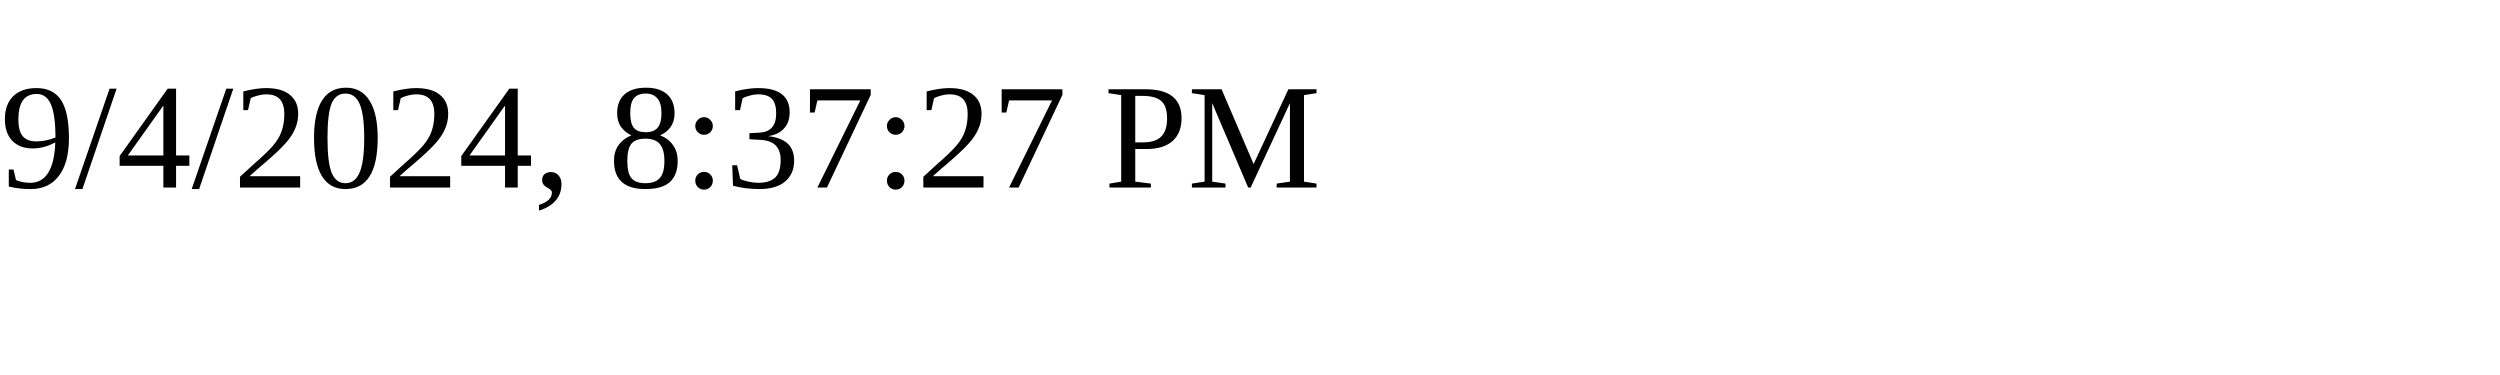
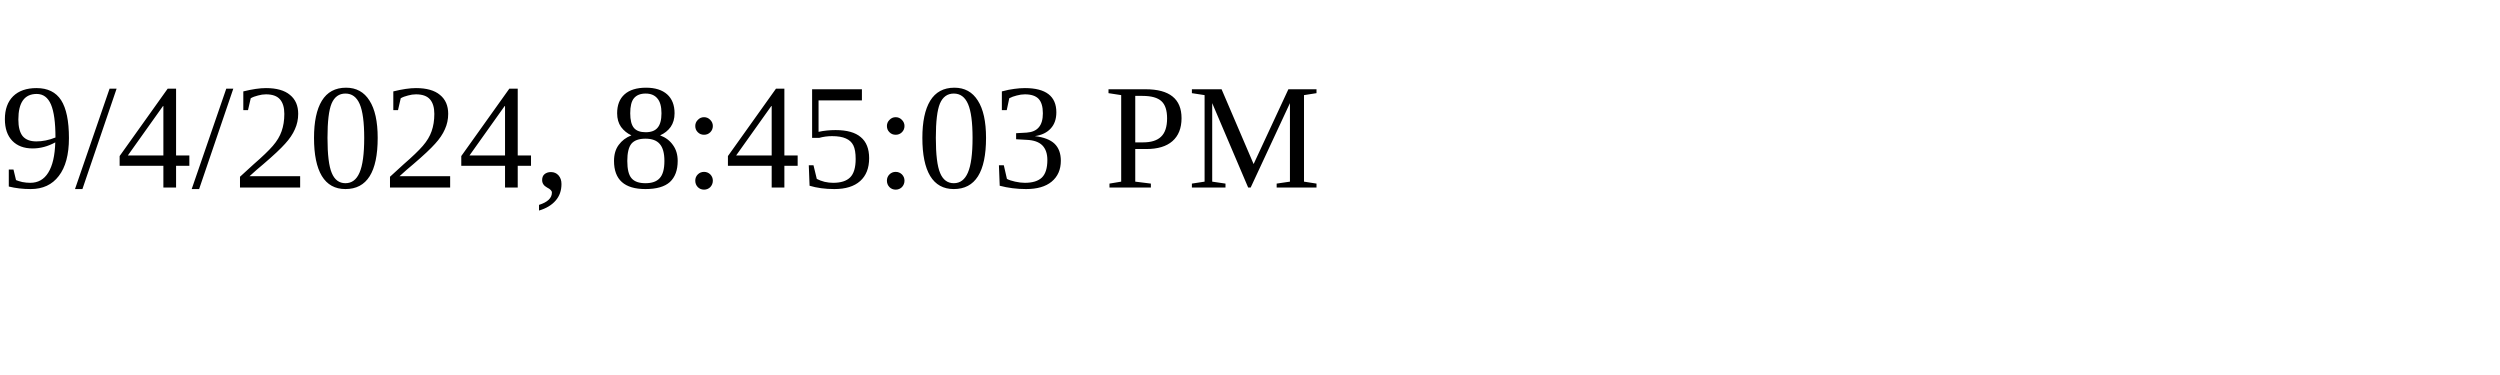
<svg xmlns="http://www.w3.org/2000/svg" height="30" width="200">
-   <text x="0" y="15">9/4/2024, 8:37:27 PM</text>
+   <text x="0" y="15">9/4/2024, 8:45:03 PM</text>
</svg>
